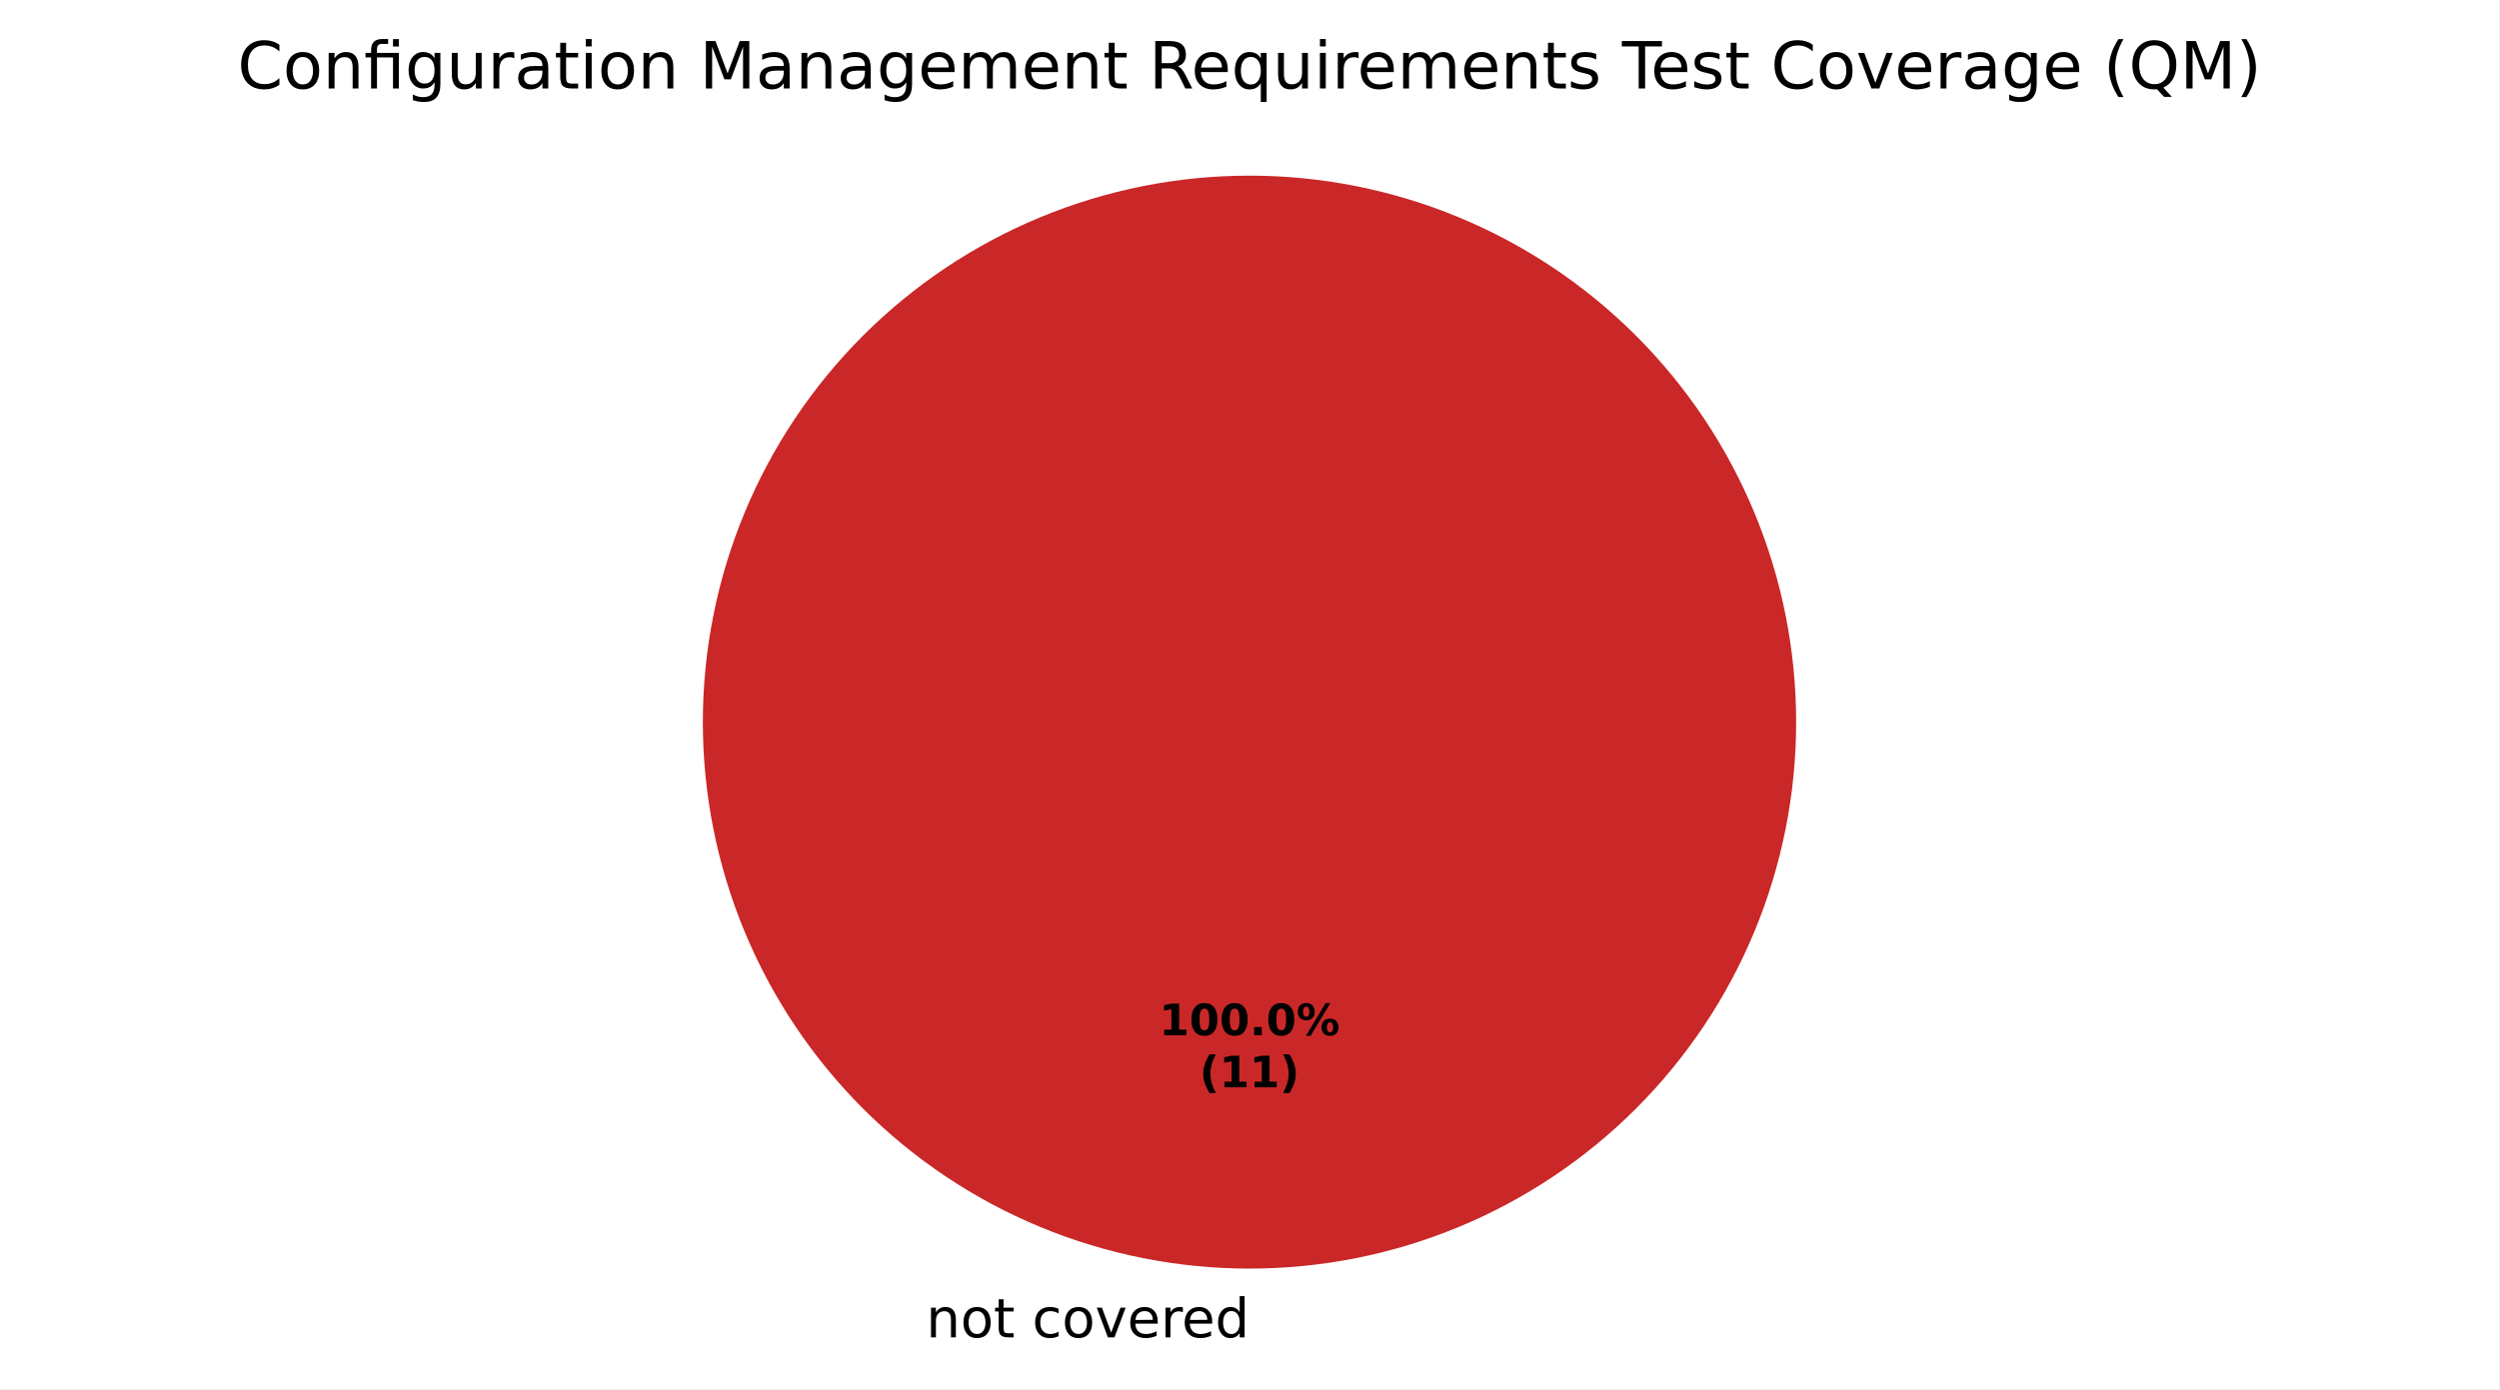
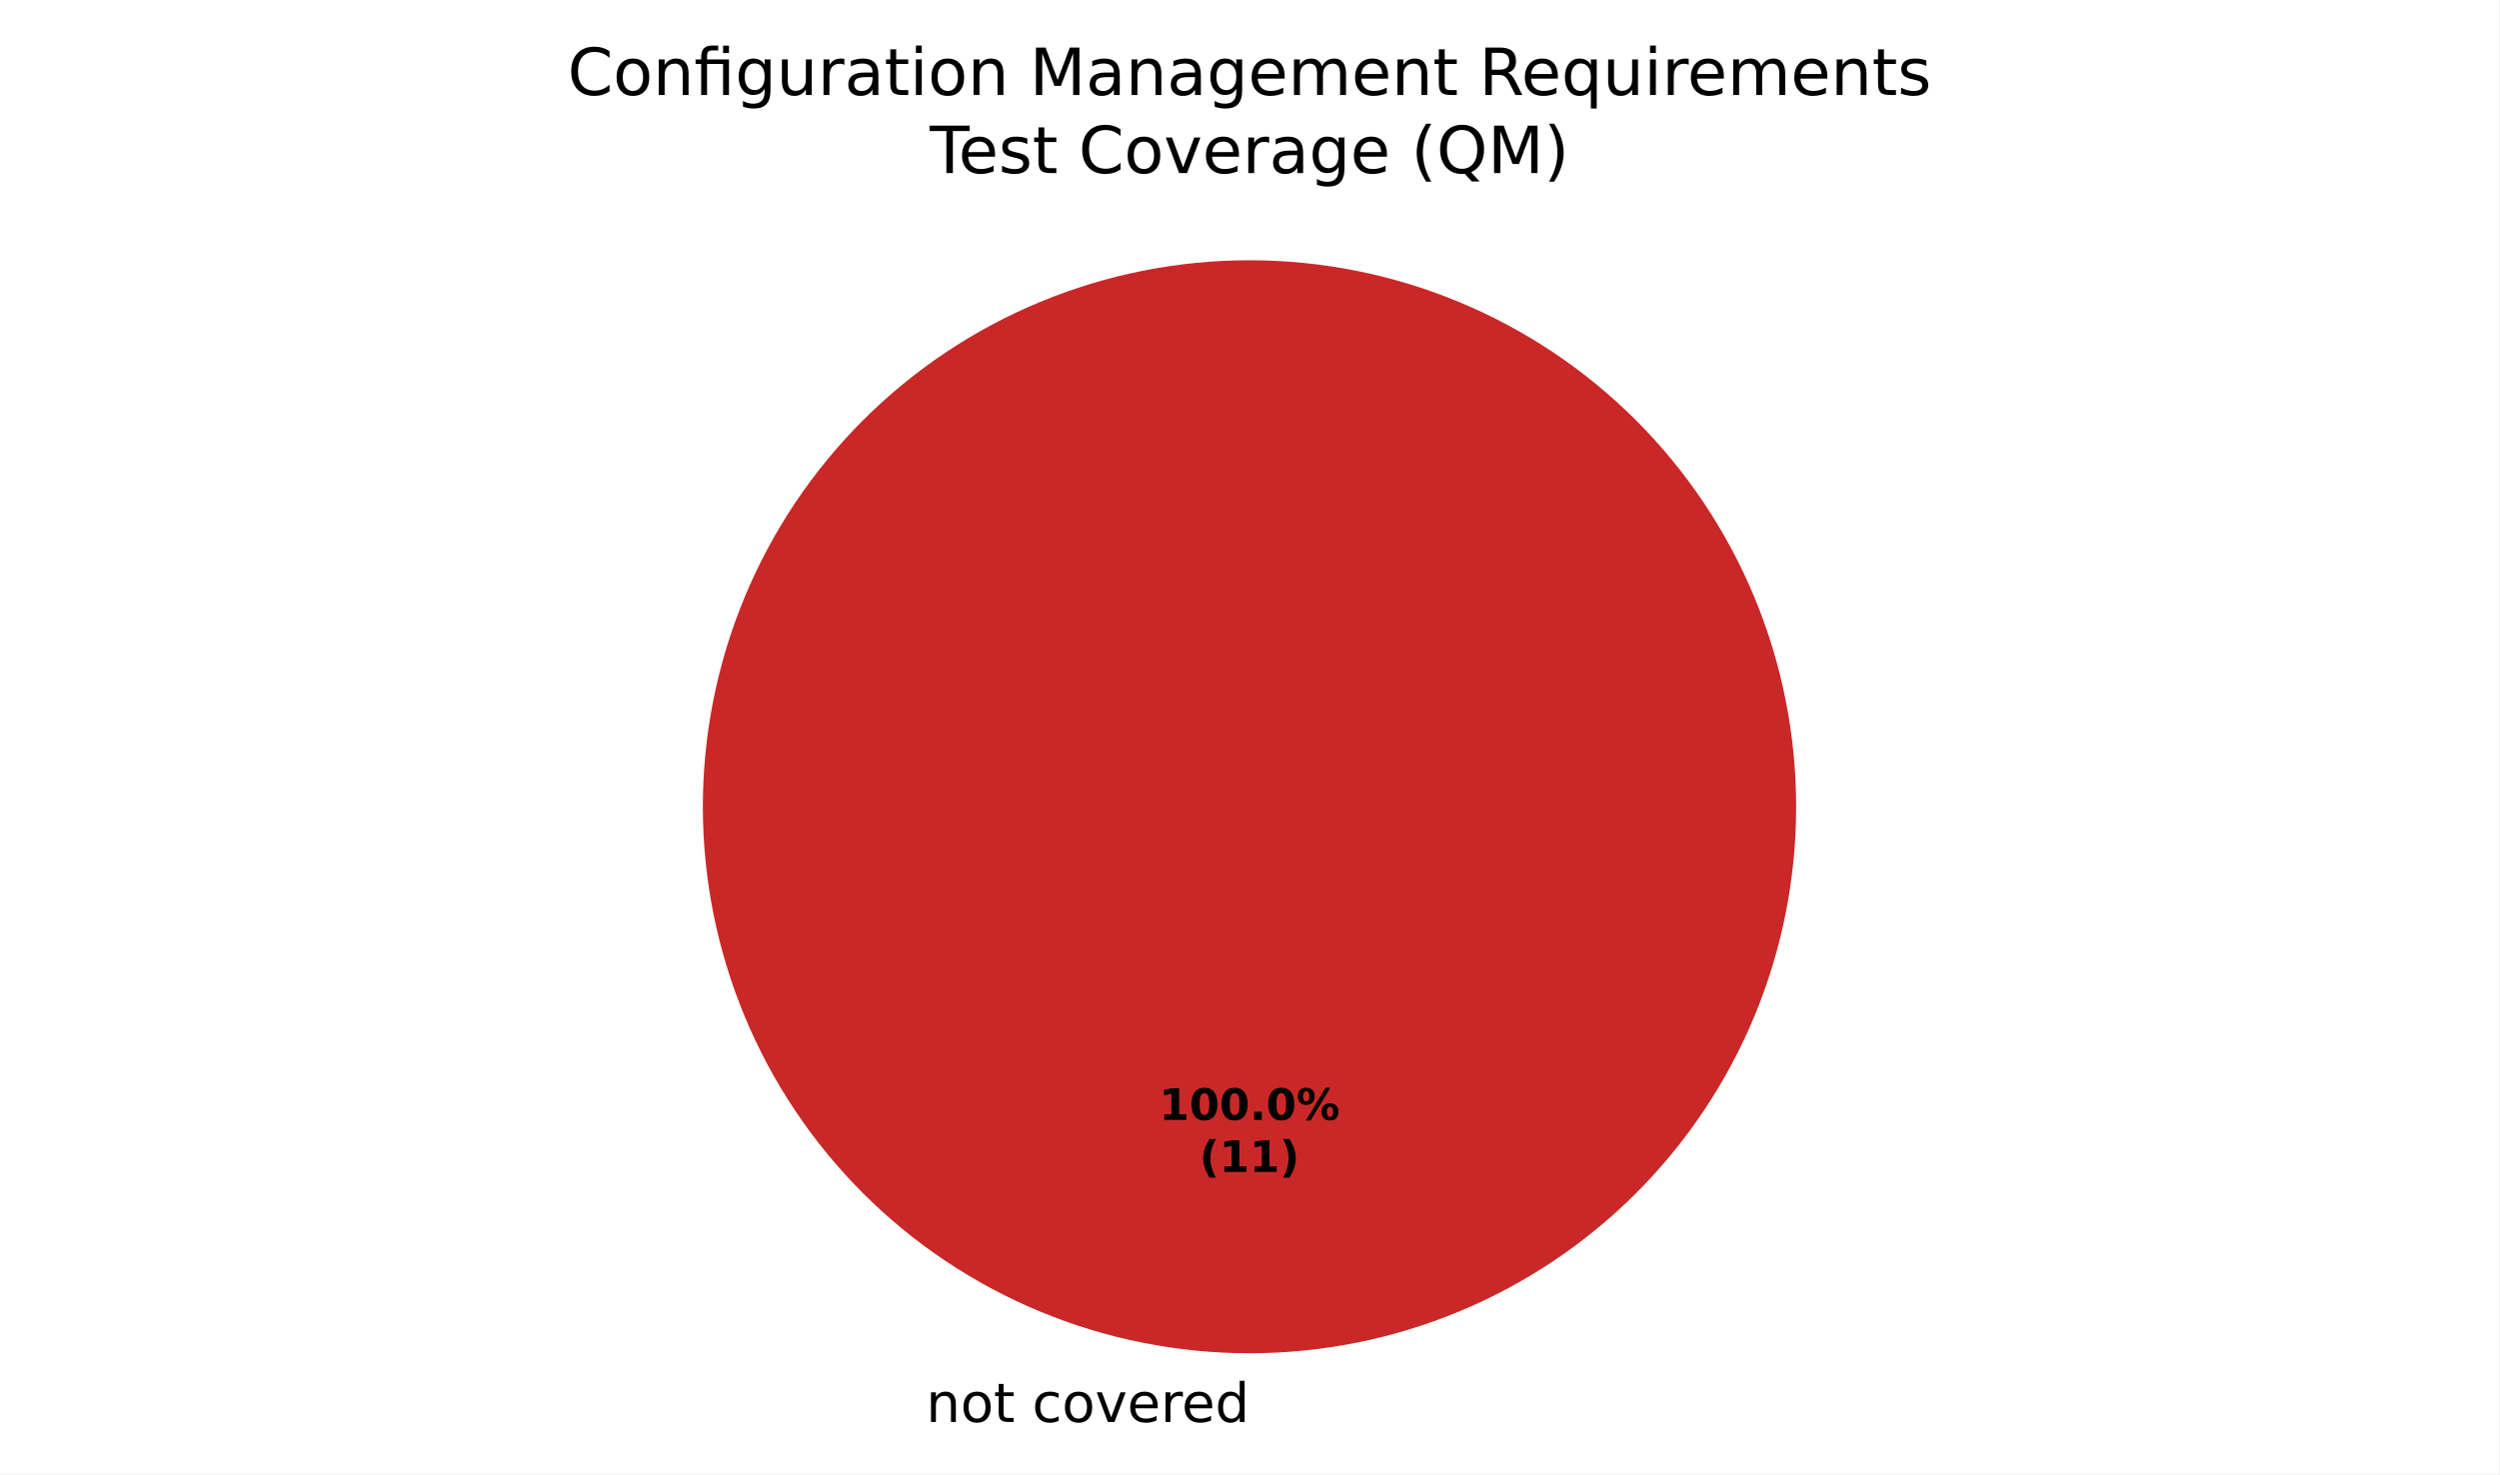
- <svg xmlns="http://www.w3.org/2000/svg" xmlns:xlink="http://www.w3.org/1999/xlink" width="460.8pt" height="256.279pt" viewBox="0 0 460.8 256.279" version="1.1">
+ <svg xmlns="http://www.w3.org/2000/svg" xmlns:xlink="http://www.w3.org/1999/xlink" width="460.8pt" height="271.882pt" viewBox="0 0 460.8 271.882" version="1.1">
  <defs>
    <style type="text/css">*{stroke-linejoin: round; stroke-linecap: butt}</style>
  </defs>
  <g id="figure_1">
    <g id="patch_1">
-       <path d="M 0 256.279  L 460.8 256.279  L 460.8 0  L 0 0  z " style="fill: #ffffff" />
+       <path d="M 0 271.882  L 460.8 271.882  L 460.8 0  L 0 0  z " style="fill: #ffffff" />
    </g>
    <g id="axes_1">
      <g id="patch_2">
-         <path d="M 230.4 32.398  C 230.4 32.398 230.4 32.398 230.4 32.398  L 230.4 133.198  z " style="fill: #37a12d" />
+         <path d="M 230.4 48.002  C 230.4 48.002 230.4 48.002 230.4 48.002  L 230.4 148.802  z " style="fill: #37a12d" />
      </g>
      <g id="patch_3">
-         <path d="M 230.4 32.398  C 230.4 32.398 230.4 32.398 230.4 32.398  L 230.4 133.198  z " style="fill: #f0a500" />
+         <path d="M 230.4 48.002  C 230.4 48.002 230.4 48.002 230.4 48.002  L 230.4 148.802  z " style="fill: #f0a500" />
      </g>
      <g id="patch_4">
-         <path d="M 331.2 133.198  C 331.2 119.961 328.593 106.853 323.527 94.624  C 318.462 82.394 311.036 71.282 301.676 61.922  C 292.316 52.562 281.204 45.137 268.974 40.071  C 256.745 35.006 243.637 32.398 230.4 32.398  C 217.163 32.398 204.055 35.006 191.826 40.071  C 179.596 45.137 168.484 52.562 159.124 61.922  C 149.764 71.282 142.338 82.394 137.273 94.624  C 132.207 106.853 129.6 119.961 129.6 133.198  C 129.6 146.435 132.207 159.543 137.273 171.773  C 142.338 184.002 149.764 195.115 159.124 204.474  C 168.484 213.834 179.596 221.26 191.826 226.325  C 204.055 231.391 217.163 233.998 230.4 233.998  C 243.637 233.998 256.745 231.391 268.974 226.325  C 281.204 221.26 292.316 213.834 301.676 204.474  C 311.036 195.115 318.462 184.002 323.527 171.773  C 328.593 159.543 331.2 146.435 331.2 133.198  M 230.4 133.198  z " style="fill: #ca2828" />
+         <path d="M 331.2 148.802  C 331.2 135.565 328.593 122.456 323.527 110.227  C 318.462 97.998 311.036 86.885 301.676 77.525  C 292.316 68.165 281.204 60.74 268.974 55.675  C 256.745 50.609 243.637 48.002 230.4 48.002  C 217.163 48.002 204.055 50.609 191.826 55.675  C 179.596 60.74 168.484 68.165 159.124 77.525  C 149.764 86.885 142.338 97.998 137.273 110.227  C 132.207 122.456 129.6 135.565 129.6 148.802  C 129.6 162.039 132.207 175.147 137.273 187.376  C 142.338 199.605 149.764 210.718 159.124 220.078  C 168.484 229.438 179.596 236.863 191.826 241.929  C 204.055 246.994 217.163 249.602 230.4 249.602  C 243.637 249.602 256.745 246.994 268.974 241.929  C 281.204 236.863 292.316 229.438 301.676 220.078  C 311.036 210.718 318.462 199.605 323.527 187.376  C 328.593 175.147 331.2 162.039 331.2 148.802  M 230.4 148.802  z " style="fill: #ca2828" />
      </g>
      <g id="matplotlib.axis_1" />
      <g id="matplotlib.axis_2" />
      <g id="text_1">
-         <g transform="translate(167.5859 246.6762) scale(0.1 -0.1)">
+         <g transform="translate(167.5859 262.2797) scale(0.1 -0.1)">
          <defs>
            <path id="DejaVuSans-3" transform="scale(0.015625)" />
            <path id="DejaVuSans-51" d="M 3513 2113  L 3513 0  L 2938 0  L 2938 2094  Q 2938 2591 2744 2837  Q 2550 3084 2163 3084  Q 1697 3084 1428 2787  Q 1159 2491 1159 1978  L 1159 0  L 581 0  L 581 3500  L 1159 3500  L 1159 2956  Q 1366 3272 1645 3428  Q 1925 3584 2291 3584  Q 2894 3584 3203 3211  Q 3513 2838 3513 2113  z " transform="scale(0.015625)" />
            <path id="DejaVuSans-52" d="M 1959 3097  Q 1497 3097 1228 2736  Q 959 2375 959 1747  Q 959 1119 1226 758  Q 1494 397 1959 397  Q 2419 397 2687 759  Q 2956 1122 2956 1747  Q 2956 2369 2687 2733  Q 2419 3097 1959 3097  z M 1959 3584  Q 2709 3584 3137 3096  Q 3566 2609 3566 1747  Q 3566 888 3137 398  Q 2709 -91 1959 -91  Q 1206 -91 779 398  Q 353 888 353 1747  Q 353 2609 779 3096  Q 1206 3584 1959 3584  z " transform="scale(0.015625)" />
            <path id="DejaVuSans-57" d="M 1172 4494  L 1172 3500  L 2356 3500  L 2356 3053  L 1172 3053  L 1172 1153  Q 1172 725 1289 603  Q 1406 481 1766 481  L 2356 481  L 2356 0  L 1766 0  Q 1100 0 847 248  Q 594 497 594 1153  L 594 3053  L 172 3053  L 172 3500  L 594 3500  L 594 4494  L 1172 4494  z " transform="scale(0.015625)" />
            <path id="DejaVuSans-46" d="M 3122 3366  L 3122 2828  Q 2878 2963 2633 3030  Q 2388 3097 2138 3097  Q 1578 3097 1268 2742  Q 959 2388 959 1747  Q 959 1106 1268 751  Q 1578 397 2138 397  Q 2388 397 2633 464  Q 2878 531 3122 666  L 3122 134  Q 2881 22 2623 -34  Q 2366 -91 2075 -91  Q 1284 -91 818 406  Q 353 903 353 1747  Q 353 2603 823 3093  Q 1294 3584 2113 3584  Q 2378 3584 2631 3529  Q 2884 3475 3122 3366  z " transform="scale(0.015625)" />
            <path id="DejaVuSans-59" d="M 191 3500  L 800 3500  L 1894 563  L 2988 3500  L 3597 3500  L 2284 0  L 1503 0  L 191 3500  z " transform="scale(0.015625)" />
            <path id="DejaVuSans-48" d="M 3597 1894  L 3597 1613  L 953 1613  Q 991 1019 1311 708  Q 1631 397 2203 397  Q 2534 397 2845 478  Q 3156 559 3463 722  L 3463 178  Q 3153 47 2828 -22  Q 2503 -91 2169 -91  Q 1331 -91 842 396  Q 353 884 353 1716  Q 353 2575 817 3079  Q 1281 3584 2069 3584  Q 2775 3584 3186 3129  Q 3597 2675 3597 1894  z M 3022 2063  Q 3016 2534 2758 2815  Q 2500 3097 2075 3097  Q 1594 3097 1305 2825  Q 1016 2553 972 2059  L 3022 2063  z " transform="scale(0.015625)" />
            <path id="DejaVuSans-55" d="M 2631 2963  Q 2534 3019 2420 3045  Q 2306 3072 2169 3072  Q 1681 3072 1420 2755  Q 1159 2438 1159 1844  L 1159 0  L 581 0  L 581 3500  L 1159 3500  L 1159 2956  Q 1341 3275 1631 3429  Q 1922 3584 2338 3584  Q 2397 3584 2469 3576  Q 2541 3569 2628 3553  L 2631 2963  z " transform="scale(0.015625)" />
            <path id="DejaVuSans-47" d="M 2906 2969  L 2906 4863  L 3481 4863  L 3481 0  L 2906 0  L 2906 525  Q 2725 213 2448 61  Q 2172 -91 1784 -91  Q 1150 -91 751 415  Q 353 922 353 1747  Q 353 2572 751 3078  Q 1150 3584 1784 3584  Q 2172 3584 2448 3432  Q 2725 3281 2906 2969  z M 947 1747  Q 947 1113 1208 752  Q 1469 391 1925 391  Q 2381 391 2643 752  Q 2906 1113 2906 1747  Q 2906 2381 2643 2742  Q 2381 3103 1925 3103  Q 1469 3103 1208 2742  Q 947 2381 947 1747  z " transform="scale(0.015625)" />
          </defs>
          <use xlink:href="#DejaVuSans-3" />
          <use xlink:href="#DejaVuSans-51" transform="translate(31.78125 0)" />
          <use xlink:href="#DejaVuSans-52" transform="translate(95.15625 0)" />
          <use xlink:href="#DejaVuSans-57" transform="translate(156.3438 0)" />
          <use xlink:href="#DejaVuSans-3" transform="translate(195.5469 0)" />
          <use xlink:href="#DejaVuSans-46" transform="translate(227.3281 0)" />
          <use xlink:href="#DejaVuSans-52" transform="translate(282.3125 0)" />
          <use xlink:href="#DejaVuSans-59" transform="translate(343.5 0)" />
          <use xlink:href="#DejaVuSans-48" transform="translate(402.6875 0)" />
          <use xlink:href="#DejaVuSans-55" transform="translate(464.2188 0)" />
          <use xlink:href="#DejaVuSans-48" transform="translate(503.125 0)" />
          <use xlink:href="#DejaVuSans-47" transform="translate(564.6562 0)" />
        </g>
      </g>
      <g id="text_2">
-         <g transform="translate(213.74 190.9555) scale(0.08 -0.08)">
+         <g transform="translate(213.74 206.559) scale(0.08 -0.08)">
          <defs>
            <path id="DejaVuSans-Bold-14" d="M 750 831  L 1813 831  L 1813 3847  L 722 3622  L 722 4441  L 1806 4666  L 2950 4666  L 2950 831  L 4013 831  L 4013 0  L 750 0  L 750 831  z " transform="scale(0.015625)" />
            <path id="DejaVuSans-Bold-13" d="M 2944 2338  Q 2944 3213 2780 3570  Q 2616 3928 2228 3928  Q 1841 3928 1675 3570  Q 1509 3213 1509 2338  Q 1509 1453 1675 1090  Q 1841 728 2228 728  Q 2613 728 2778 1090  Q 2944 1453 2944 2338  z M 4147 2328  Q 4147 1169 3647 539  Q 3147 -91 2228 -91  Q 1306 -91 806 539  Q 306 1169 306 2328  Q 306 3491 806 4120  Q 1306 4750 2228 4750  Q 3147 4750 3647 4120  Q 4147 3491 4147 2328  z " transform="scale(0.015625)" />
            <path id="DejaVuSans-Bold-11" d="M 653 1209  L 1778 1209  L 1778 0  L 653 0  L 653 1209  z " transform="scale(0.015625)" />
            <path id="DejaVuSans-Bold-8" d="M 4959 1925  Q 4738 1925 4616 1733  Q 4494 1541 4494 1184  Q 4494 825 4614 633  Q 4734 441 4959 441  Q 5184 441 5303 633  Q 5422 825 5422 1184  Q 5422 1541 5301 1733  Q 5181 1925 4959 1925  z M 4959 2450  Q 5541 2450 5875 2112  Q 6209 1775 6209 1184  Q 6209 594 5875 251  Q 5541 -91 4959 -91  Q 4378 -91 4042 251  Q 3706 594 3706 1184  Q 3706 1772 4042 2111  Q 4378 2450 4959 2450  z M 2094 -91  L 1403 -91  L 4319 4750  L 5013 4750  L 2094 -91  z M 1453 4750  Q 2034 4750 2367 4411  Q 2700 4072 2700 3481  Q 2700 2891 2367 2550  Q 2034 2209 1453 2209  Q 872 2209 539 2550  Q 206 2891 206 3481  Q 206 4072 539 4411  Q 872 4750 1453 4750  z M 1453 4225  Q 1228 4225 1106 4031  Q 984 3838 984 3481  Q 984 3122 1106 2926  Q 1228 2731 1453 2731  Q 1678 2731 1798 2926  Q 1919 3122 1919 3481  Q 1919 3838 1797 4031  Q 1675 4225 1453 4225  z " transform="scale(0.015625)" />
          </defs>
          <use xlink:href="#DejaVuSans-Bold-14" />
          <use xlink:href="#DejaVuSans-Bold-13" transform="translate(69.57812 0)" />
          <use xlink:href="#DejaVuSans-Bold-13" transform="translate(139.1562 0)" />
          <use xlink:href="#DejaVuSans-Bold-11" transform="translate(208.7344 0)" />
          <use xlink:href="#DejaVuSans-Bold-13" transform="translate(246.7188 0)" />
          <use xlink:href="#DejaVuSans-Bold-8" transform="translate(316.2969 0)" />
        </g>
-         <g transform="translate(221.1775 200.557) scale(0.08 -0.08)">
+         <g transform="translate(221.1775 216.1605) scale(0.08 -0.08)">
          <defs>
            <path id="DejaVuSans-Bold-b" d="M 2413 -844  L 1484 -844  Q 1006 -72 778 623  Q 550 1319 550 2003  Q 550 2688 779 3389  Q 1009 4091 1484 4856  L 2413 4856  Q 2013 4116 1813 3408  Q 1613 2700 1613 2009  Q 1613 1319 1811 609  Q 2009 -100 2413 -844  z " transform="scale(0.015625)" />
            <path id="DejaVuSans-Bold-c" d="M 513 -844  Q 913 -100 1113 609  Q 1313 1319 1313 2009  Q 1313 2700 1113 3408  Q 913 4116 513 4856  L 1441 4856  Q 1916 4091 2145 3389  Q 2375 2688 2375 2003  Q 2375 1319 2147 623  Q 1919 -72 1441 -844  L 513 -844  z " transform="scale(0.015625)" />
          </defs>
          <use xlink:href="#DejaVuSans-Bold-b" />
          <use xlink:href="#DejaVuSans-Bold-14" transform="translate(45.70312 0)" />
          <use xlink:href="#DejaVuSans-Bold-14" transform="translate(115.2812 0)" />
          <use xlink:href="#DejaVuSans-Bold-c" transform="translate(184.8594 0)" />
        </g>
      </g>
      <g id="text_3">
-         <g transform="translate(43.79156 16.31812) scale(0.12 -0.12)">
+         <g transform="translate(104.6578 17.5193) scale(0.12 -0.12)">
          <defs>
            <path id="DejaVuSans-26" d="M 4122 4306  L 4122 3641  Q 3803 3938 3442 4084  Q 3081 4231 2675 4231  Q 1875 4231 1450 3742  Q 1025 3253 1025 2328  Q 1025 1406 1450 917  Q 1875 428 2675 428  Q 3081 428 3442 575  Q 3803 722 4122 1019  L 4122 359  Q 3791 134 3420 21  Q 3050 -91 2638 -91  Q 1578 -91 968 557  Q 359 1206 359 2328  Q 359 3453 968 4101  Q 1578 4750 2638 4750  Q 3056 4750 3426 4639  Q 3797 4528 4122 4306  z " transform="scale(0.015625)" />
            <path id="DejaVuSans-13af" d="M 3431 3500  L 3431 0  L 2853 0  L 2853 3053  L 1275 3053  L 1275 0  L 697 0  L 697 3053  L 147 3053  L 147 3500  L 697 3500  L 697 3744  Q 697 4316 967 4589  Q 1238 4863 1797 4863  L 2375 4863  L 2375 4384  L 1825 4384  Q 1516 4384 1395 4259  Q 1275 4134 1275 3809  L 1275 3500  L 3431 3500  z M 2853 4856  L 3431 4856  L 3431 4128  L 2853 4128  L 2853 4856  z " transform="scale(0.015625)" />
            <path id="DejaVuSans-4a" d="M 2906 1791  Q 2906 2416 2648 2759  Q 2391 3103 1925 3103  Q 1463 3103 1205 2759  Q 947 2416 947 1791  Q 947 1169 1205 825  Q 1463 481 1925 481  Q 2391 481 2648 825  Q 2906 1169 2906 1791  z M 3481 434  Q 3481 -459 3084 -895  Q 2688 -1331 1869 -1331  Q 1566 -1331 1297 -1286  Q 1028 -1241 775 -1147  L 775 -588  Q 1028 -725 1275 -790  Q 1522 -856 1778 -856  Q 2344 -856 2625 -561  Q 2906 -266 2906 331  L 2906 616  Q 2728 306 2450 153  Q 2172 0 1784 0  Q 1141 0 747 490  Q 353 981 353 1791  Q 353 2603 747 3093  Q 1141 3584 1784 3584  Q 2172 3584 2450 3431  Q 2728 3278 2906 2969  L 2906 3500  L 3481 3500  L 3481 434  z " transform="scale(0.015625)" />
            <path id="DejaVuSans-58" d="M 544 1381  L 544 3500  L 1119 3500  L 1119 1403  Q 1119 906 1312 657  Q 1506 409 1894 409  Q 2359 409 2629 706  Q 2900 1003 2900 1516  L 2900 3500  L 3475 3500  L 3475 0  L 2900 0  L 2900 538  Q 2691 219 2414 64  Q 2138 -91 1772 -91  Q 1169 -91 856 284  Q 544 659 544 1381  z M 1991 3584  L 1991 3584  z " transform="scale(0.015625)" />
            <path id="DejaVuSans-44" d="M 2194 1759  Q 1497 1759 1228 1600  Q 959 1441 959 1056  Q 959 750 1161 570  Q 1363 391 1709 391  Q 2188 391 2477 730  Q 2766 1069 2766 1631  L 2766 1759  L 2194 1759  z M 3341 1997  L 3341 0  L 2766 0  L 2766 531  Q 2569 213 2275 61  Q 1981 -91 1556 -91  Q 1019 -91 701 211  Q 384 513 384 1019  Q 384 1609 779 1909  Q 1175 2209 1959 2209  L 2766 2209  L 2766 2266  Q 2766 2663 2505 2880  Q 2244 3097 1772 3097  Q 1472 3097 1187 3025  Q 903 2953 641 2809  L 641 3341  Q 956 3463 1253 3523  Q 1550 3584 1831 3584  Q 2591 3584 2966 3190  Q 3341 2797 3341 1997  z " transform="scale(0.015625)" />
            <path id="DejaVuSans-4c" d="M 603 3500  L 1178 3500  L 1178 0  L 603 0  L 603 3500  z M 603 4863  L 1178 4863  L 1178 4134  L 603 4134  L 603 4863  z " transform="scale(0.015625)" />
            <path id="DejaVuSans-30" d="M 628 4666  L 1569 4666  L 2759 1491  L 3956 4666  L 4897 4666  L 4897 0  L 4281 0  L 4281 4097  L 3078 897  L 2444 897  L 1241 4097  L 1241 0  L 628 0  L 628 4666  z " transform="scale(0.015625)" />
            <path id="DejaVuSans-50" d="M 3328 2828  Q 3544 3216 3844 3400  Q 4144 3584 4550 3584  Q 5097 3584 5394 3201  Q 5691 2819 5691 2113  L 5691 0  L 5113 0  L 5113 2094  Q 5113 2597 4934 2840  Q 4756 3084 4391 3084  Q 3944 3084 3684 2787  Q 3425 2491 3425 1978  L 3425 0  L 2847 0  L 2847 2094  Q 2847 2600 2669 2842  Q 2491 3084 2119 3084  Q 1678 3084 1418 2786  Q 1159 2488 1159 1978  L 1159 0  L 581 0  L 581 3500  L 1159 3500  L 1159 2956  Q 1356 3278 1631 3431  Q 1906 3584 2284 3584  Q 2666 3584 2933 3390  Q 3200 3197 3328 2828  z " transform="scale(0.015625)" />
            <path id="DejaVuSans-35" d="M 2841 2188  Q 3044 2119 3236 1894  Q 3428 1669 3622 1275  L 4263 0  L 3584 0  L 2988 1197  Q 2756 1666 2539 1819  Q 2322 1972 1947 1972  L 1259 1972  L 1259 0  L 628 0  L 628 4666  L 2053 4666  Q 2853 4666 3247 4331  Q 3641 3997 3641 3322  Q 3641 2881 3436 2590  Q 3231 2300 2841 2188  z M 1259 4147  L 1259 2491  L 2053 2491  Q 2509 2491 2742 2702  Q 2975 2913 2975 3322  Q 2975 3731 2742 3939  Q 2509 4147 2053 4147  L 1259 4147  z " transform="scale(0.015625)" />
            <path id="DejaVuSans-54" d="M 947 1747  Q 947 1113 1208 752  Q 1469 391 1925 391  Q 2381 391 2643 752  Q 2906 1113 2906 1747  Q 2906 2381 2643 2742  Q 2381 3103 1925 3103  Q 1469 3103 1208 2742  Q 947 2381 947 1747  z M 2906 525  Q 2725 213 2448 61  Q 2172 -91 1784 -91  Q 1150 -91 751 415  Q 353 922 353 1747  Q 353 2572 751 3078  Q 1150 3584 1784 3584  Q 2172 3584 2448 3432  Q 2725 3281 2906 2969  L 2906 3500  L 3481 3500  L 3481 -1331  L 2906 -1331  L 2906 525  z " transform="scale(0.015625)" />
            <path id="DejaVuSans-56" d="M 2834 3397  L 2834 2853  Q 2591 2978 2328 3040  Q 2066 3103 1784 3103  Q 1356 3103 1142 2972  Q 928 2841 928 2578  Q 928 2378 1081 2264  Q 1234 2150 1697 2047  L 1894 2003  Q 2506 1872 2764 1633  Q 3022 1394 3022 966  Q 3022 478 2636 193  Q 2250 -91 1575 -91  Q 1294 -91 989 -36  Q 684 19 347 128  L 347 722  Q 666 556 975 473  Q 1284 391 1588 391  Q 1994 391 2212 530  Q 2431 669 2431 922  Q 2431 1156 2273 1281  Q 2116 1406 1581 1522  L 1381 1569  Q 847 1681 609 1914  Q 372 2147 372 2553  Q 372 3047 722 3315  Q 1072 3584 1716 3584  Q 2034 3584 2315 3537  Q 2597 3491 2834 3397  z " transform="scale(0.015625)" />
-             <path id="DejaVuSans-37" d="M -19 4666  L 3928 4666  L 3928 4134  L 2272 4134  L 2272 0  L 1638 0  L 1638 4134  L -19 4134  L -19 4666  z " transform="scale(0.015625)" />
-             <path id="DejaVuSans-b" d="M 1984 4856  Q 1566 4138 1362 3434  Q 1159 2731 1159 2009  Q 1159 1288 1364 580  Q 1569 -128 1984 -844  L 1484 -844  Q 1016 -109 783 600  Q 550 1309 550 2009  Q 550 2706 781 3412  Q 1013 4119 1484 4856  L 1984 4856  z " transform="scale(0.015625)" />
-             <path id="DejaVuSans-34" d="M 2522 4238  Q 1834 4238 1429 3725  Q 1025 3213 1025 2328  Q 1025 1447 1429 934  Q 1834 422 2522 422  Q 3209 422 3611 934  Q 4013 1447 4013 2328  Q 4013 3213 3611 3725  Q 3209 4238 2522 4238  z M 3406 84  L 4238 -825  L 3475 -825  L 2784 -78  Q 2681 -84 2626 -87  Q 2572 -91 2522 -91  Q 1538 -91 948 567  Q 359 1225 359 2328  Q 359 3434 948 4092  Q 1538 4750 2522 4750  Q 3503 4750 4090 4092  Q 4678 3434 4678 2328  Q 4678 1516 4351 937  Q 4025 359 3406 84  z " transform="scale(0.015625)" />
-             <path id="DejaVuSans-c" d="M 513 4856  L 1013 4856  Q 1481 4119 1714 3412  Q 1947 2706 1947 2009  Q 1947 1309 1714 600  Q 1481 -109 1013 -844  L 513 -844  Q 928 -128 1133 580  Q 1338 1288 1338 2009  Q 1338 2731 1133 3434  Q 928 4138 513 4856  z " transform="scale(0.015625)" />
          </defs>
          <use xlink:href="#DejaVuSans-26" />
          <use xlink:href="#DejaVuSans-52" transform="translate(69.82812 0)" />
          <use xlink:href="#DejaVuSans-51" transform="translate(131.0156 0)" />
          <use xlink:href="#DejaVuSans-13af" transform="translate(194.3906 0)" />
          <use xlink:href="#DejaVuSans-4a" transform="translate(257.375 0)" />
          <use xlink:href="#DejaVuSans-58" transform="translate(320.8594 0)" />
          <use xlink:href="#DejaVuSans-55" transform="translate(384.2344 0)" />
          <use xlink:href="#DejaVuSans-44" transform="translate(425.3438 0)" />
          <use xlink:href="#DejaVuSans-57" transform="translate(486.625 0)" />
          <use xlink:href="#DejaVuSans-4c" transform="translate(525.8281 0)" />
          <use xlink:href="#DejaVuSans-52" transform="translate(553.6094 0)" />
          <use xlink:href="#DejaVuSans-51" transform="translate(614.7969 0)" />
          <use xlink:href="#DejaVuSans-3" transform="translate(678.1719 0)" />
          <use xlink:href="#DejaVuSans-30" transform="translate(709.9531 0)" />
          <use xlink:href="#DejaVuSans-44" transform="translate(796.2344 0)" />
          <use xlink:href="#DejaVuSans-51" transform="translate(857.5156 0)" />
          <use xlink:href="#DejaVuSans-44" transform="translate(920.8906 0)" />
          <use xlink:href="#DejaVuSans-4a" transform="translate(982.1719 0)" />
          <use xlink:href="#DejaVuSans-48" transform="translate(1045.656 0)" />
          <use xlink:href="#DejaVuSans-50" transform="translate(1107.188 0)" />
          <use xlink:href="#DejaVuSans-48" transform="translate(1204.594 0)" />
          <use xlink:href="#DejaVuSans-51" transform="translate(1266.125 0)" />
          <use xlink:href="#DejaVuSans-57" transform="translate(1329.5 0)" />
          <use xlink:href="#DejaVuSans-3" transform="translate(1368.703 0)" />
          <use xlink:href="#DejaVuSans-35" transform="translate(1400.484 0)" />
          <use xlink:href="#DejaVuSans-48" transform="translate(1465.484 0)" />
          <use xlink:href="#DejaVuSans-54" transform="translate(1527.016 0)" />
          <use xlink:href="#DejaVuSans-58" transform="translate(1590.5 0)" />
          <use xlink:href="#DejaVuSans-4c" transform="translate(1653.875 0)" />
          <use xlink:href="#DejaVuSans-55" transform="translate(1681.656 0)" />
          <use xlink:href="#DejaVuSans-48" transform="translate(1720.562 0)" />
          <use xlink:href="#DejaVuSans-50" transform="translate(1782.094 0)" />
          <use xlink:href="#DejaVuSans-48" transform="translate(1879.5 0)" />
          <use xlink:href="#DejaVuSans-51" transform="translate(1941.031 0)" />
          <use xlink:href="#DejaVuSans-57" transform="translate(2004.406 0)" />
          <use xlink:href="#DejaVuSans-56" transform="translate(2043.609 0)" />
-           <use xlink:href="#DejaVuSans-3" transform="translate(2095.703 0)" />
-           <use xlink:href="#DejaVuSans-37" transform="translate(2127.484 0)" />
-           <use xlink:href="#DejaVuSans-48" transform="translate(2171.578 0)" />
-           <use xlink:href="#DejaVuSans-56" transform="translate(2233.109 0)" />
-           <use xlink:href="#DejaVuSans-57" transform="translate(2285.203 0)" />
-           <use xlink:href="#DejaVuSans-3" transform="translate(2324.406 0)" />
-           <use xlink:href="#DejaVuSans-26" transform="translate(2356.188 0)" />
-           <use xlink:href="#DejaVuSans-52" transform="translate(2426.016 0)" />
-           <use xlink:href="#DejaVuSans-59" transform="translate(2487.203 0)" />
-           <use xlink:href="#DejaVuSans-48" transform="translate(2546.391 0)" />
-           <use xlink:href="#DejaVuSans-55" transform="translate(2607.922 0)" />
-           <use xlink:href="#DejaVuSans-44" transform="translate(2649.031 0)" />
-           <use xlink:href="#DejaVuSans-4a" transform="translate(2710.312 0)" />
-           <use xlink:href="#DejaVuSans-48" transform="translate(2773.797 0)" />
-           <use xlink:href="#DejaVuSans-3" transform="translate(2835.328 0)" />
-           <use xlink:href="#DejaVuSans-b" transform="translate(2867.109 0)" />
-           <use xlink:href="#DejaVuSans-34" transform="translate(2906.125 0)" />
-           <use xlink:href="#DejaVuSans-30" transform="translate(2984.844 0)" />
-           <use xlink:href="#DejaVuSans-c" transform="translate(3071.125 0)" />
+         </g>
+         <g transform="translate(171.4406 31.92164) scale(0.12 -0.12)">
+           <defs>
+             <path id="DejaVuSans-37" d="M -19 4666  L 3928 4666  L 3928 4134  L 2272 4134  L 2272 0  L 1638 0  L 1638 4134  L -19 4134  L -19 4666  z " transform="scale(0.015625)" />
+             <path id="DejaVuSans-b" d="M 1984 4856  Q 1566 4138 1362 3434  Q 1159 2731 1159 2009  Q 1159 1288 1364 580  Q 1569 -128 1984 -844  L 1484 -844  Q 1016 -109 783 600  Q 550 1309 550 2009  Q 550 2706 781 3412  Q 1013 4119 1484 4856  L 1984 4856  z " transform="scale(0.015625)" />
+             <path id="DejaVuSans-34" d="M 2522 4238  Q 1834 4238 1429 3725  Q 1025 3213 1025 2328  Q 1025 1447 1429 934  Q 1834 422 2522 422  Q 3209 422 3611 934  Q 4013 1447 4013 2328  Q 4013 3213 3611 3725  Q 3209 4238 2522 4238  z M 3406 84  L 4238 -825  L 3475 -825  L 2784 -78  Q 2681 -84 2626 -87  Q 2572 -91 2522 -91  Q 1538 -91 948 567  Q 359 1225 359 2328  Q 359 3434 948 4092  Q 1538 4750 2522 4750  Q 3503 4750 4090 4092  Q 4678 3434 4678 2328  Q 4678 1516 4351 937  Q 4025 359 3406 84  z " transform="scale(0.015625)" />
+             <path id="DejaVuSans-c" d="M 513 4856  L 1013 4856  Q 1481 4119 1714 3412  Q 1947 2706 1947 2009  Q 1947 1309 1714 600  Q 1481 -109 1013 -844  L 513 -844  Q 928 -128 1133 580  Q 1338 1288 1338 2009  Q 1338 2731 1133 3434  Q 928 4138 513 4856  z " transform="scale(0.015625)" />
+           </defs>
+           <use xlink:href="#DejaVuSans-37" />
+           <use xlink:href="#DejaVuSans-48" transform="translate(44.09375 0)" />
+           <use xlink:href="#DejaVuSans-56" transform="translate(105.625 0)" />
+           <use xlink:href="#DejaVuSans-57" transform="translate(157.7188 0)" />
+           <use xlink:href="#DejaVuSans-3" transform="translate(196.9219 0)" />
+           <use xlink:href="#DejaVuSans-26" transform="translate(228.7031 0)" />
+           <use xlink:href="#DejaVuSans-52" transform="translate(298.5312 0)" />
+           <use xlink:href="#DejaVuSans-59" transform="translate(359.7188 0)" />
+           <use xlink:href="#DejaVuSans-48" transform="translate(418.9062 0)" />
+           <use xlink:href="#DejaVuSans-55" transform="translate(480.4375 0)" />
+           <use xlink:href="#DejaVuSans-44" transform="translate(521.5469 0)" />
+           <use xlink:href="#DejaVuSans-4a" transform="translate(582.8281 0)" />
+           <use xlink:href="#DejaVuSans-48" transform="translate(646.3125 0)" />
+           <use xlink:href="#DejaVuSans-3" transform="translate(707.8438 0)" />
+           <use xlink:href="#DejaVuSans-b" transform="translate(739.625 0)" />
+           <use xlink:href="#DejaVuSans-34" transform="translate(778.6406 0)" />
+           <use xlink:href="#DejaVuSans-30" transform="translate(857.3594 0)" />
+           <use xlink:href="#DejaVuSans-c" transform="translate(943.6406 0)" />
        </g>
      </g>
    </g>
  </g>
</svg>
